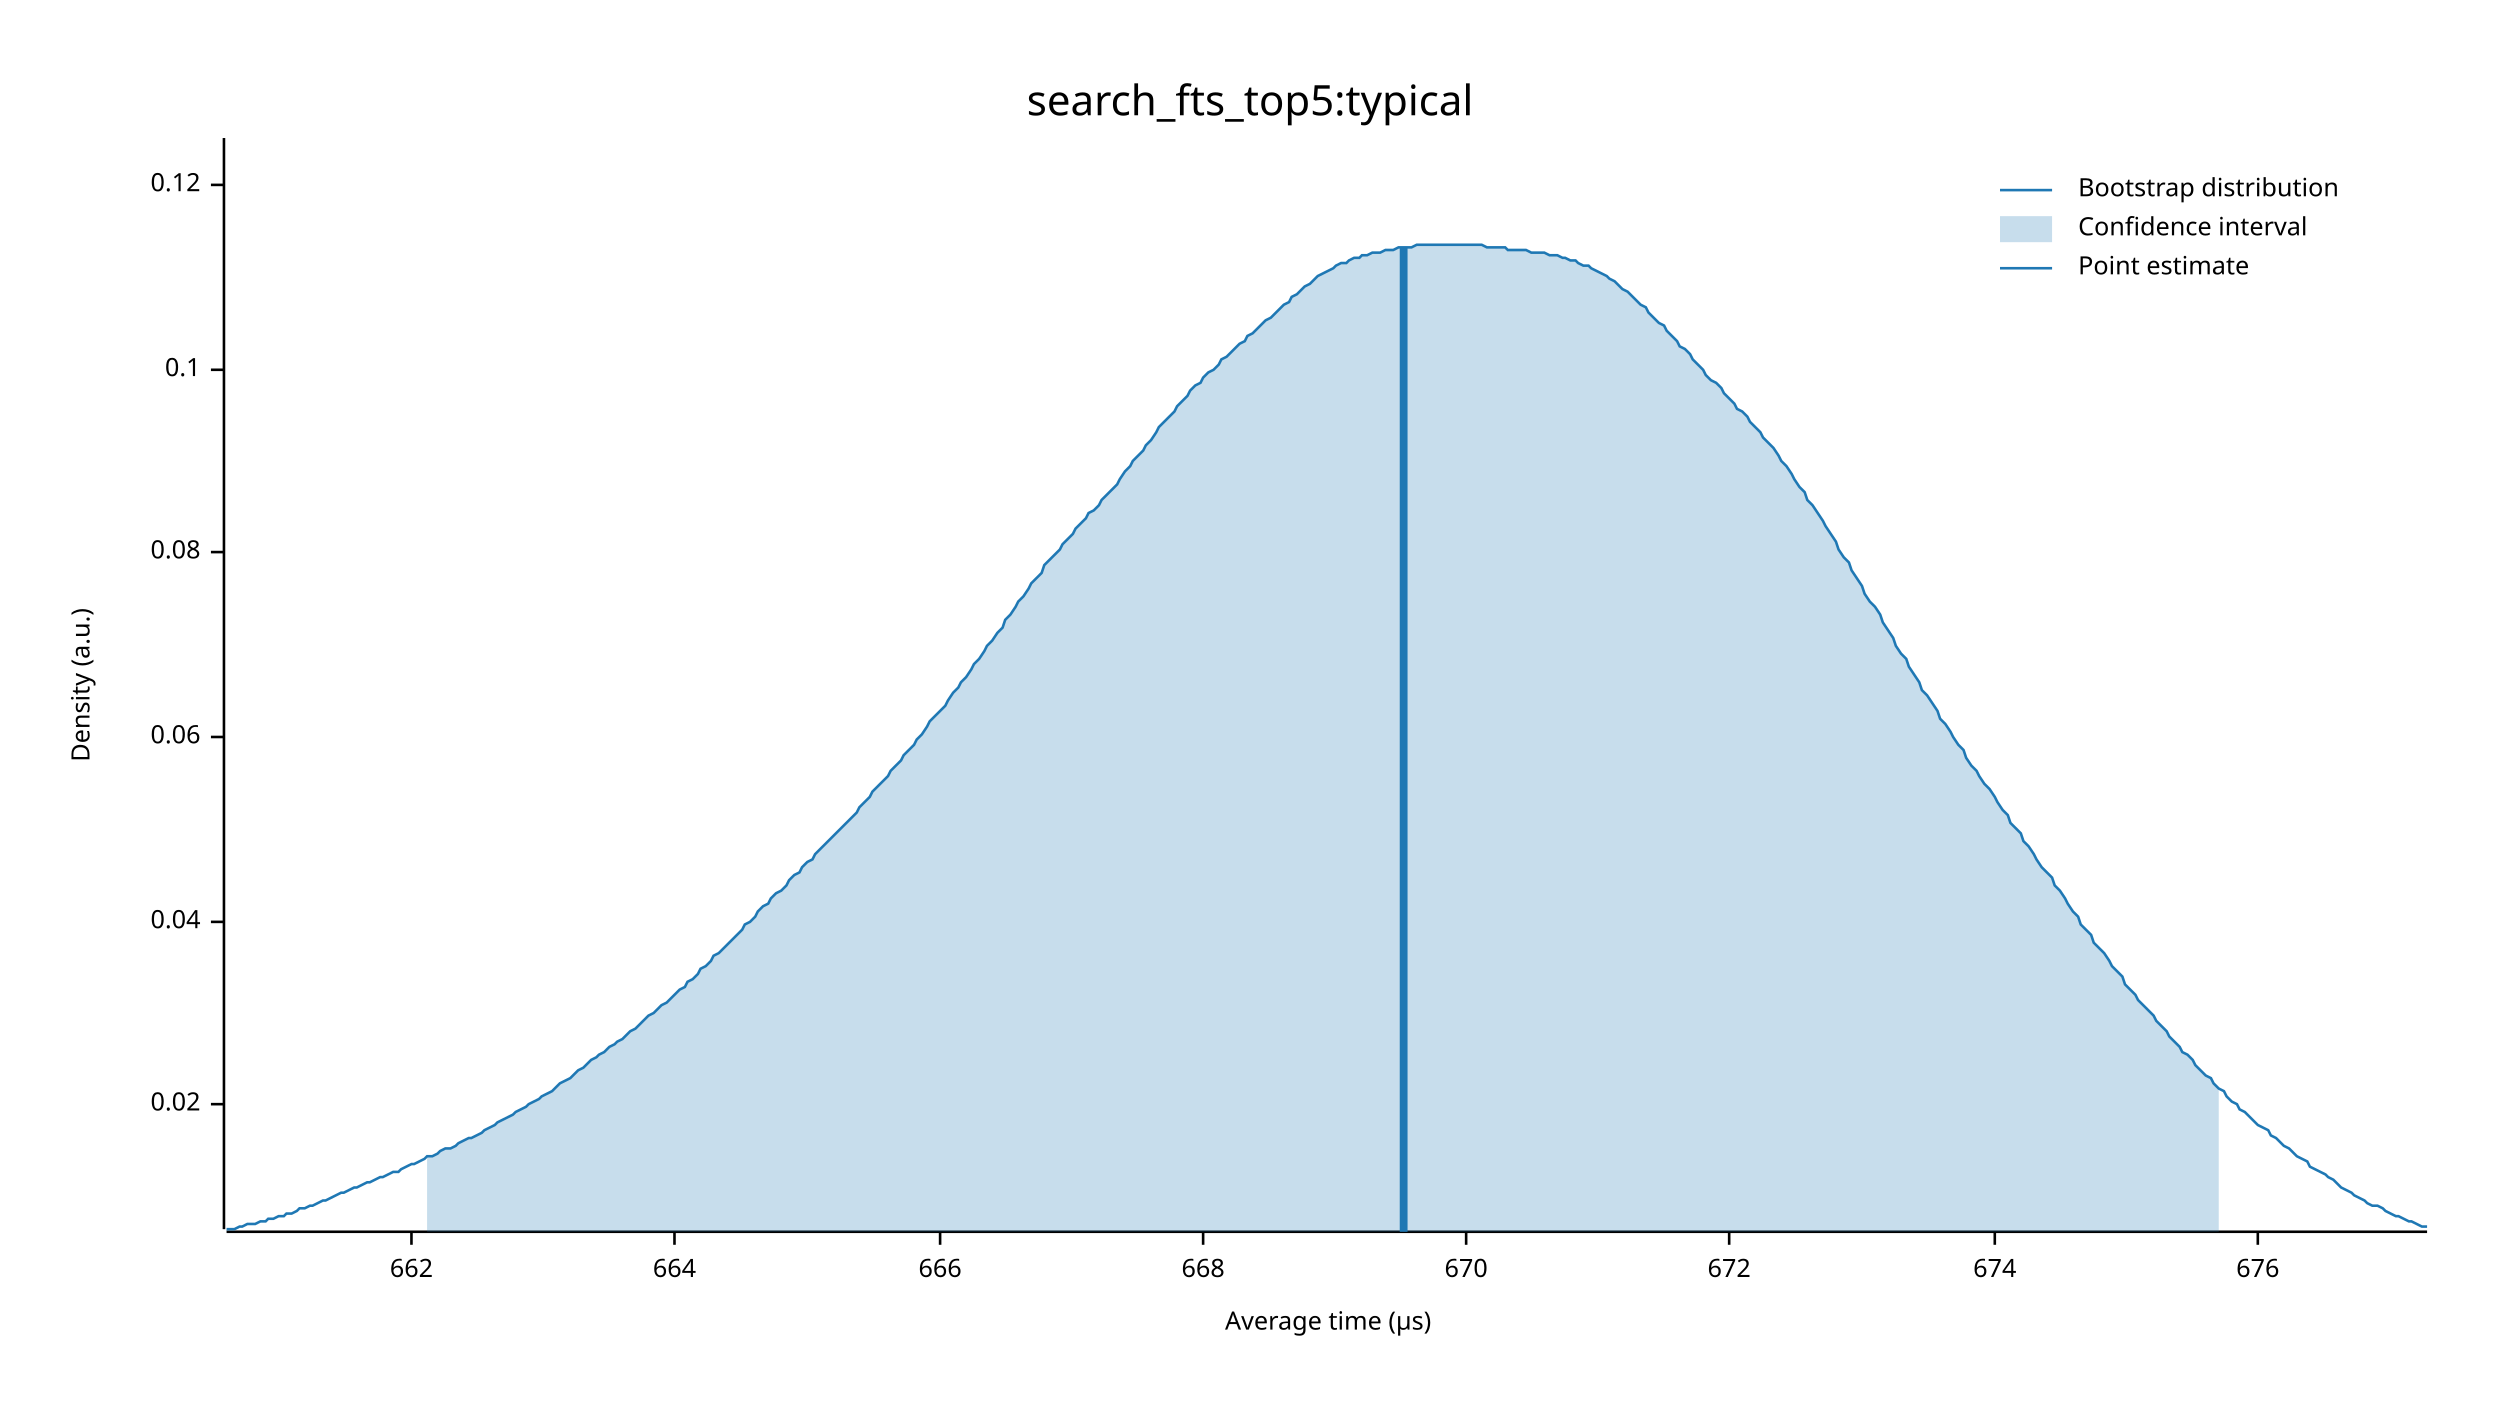
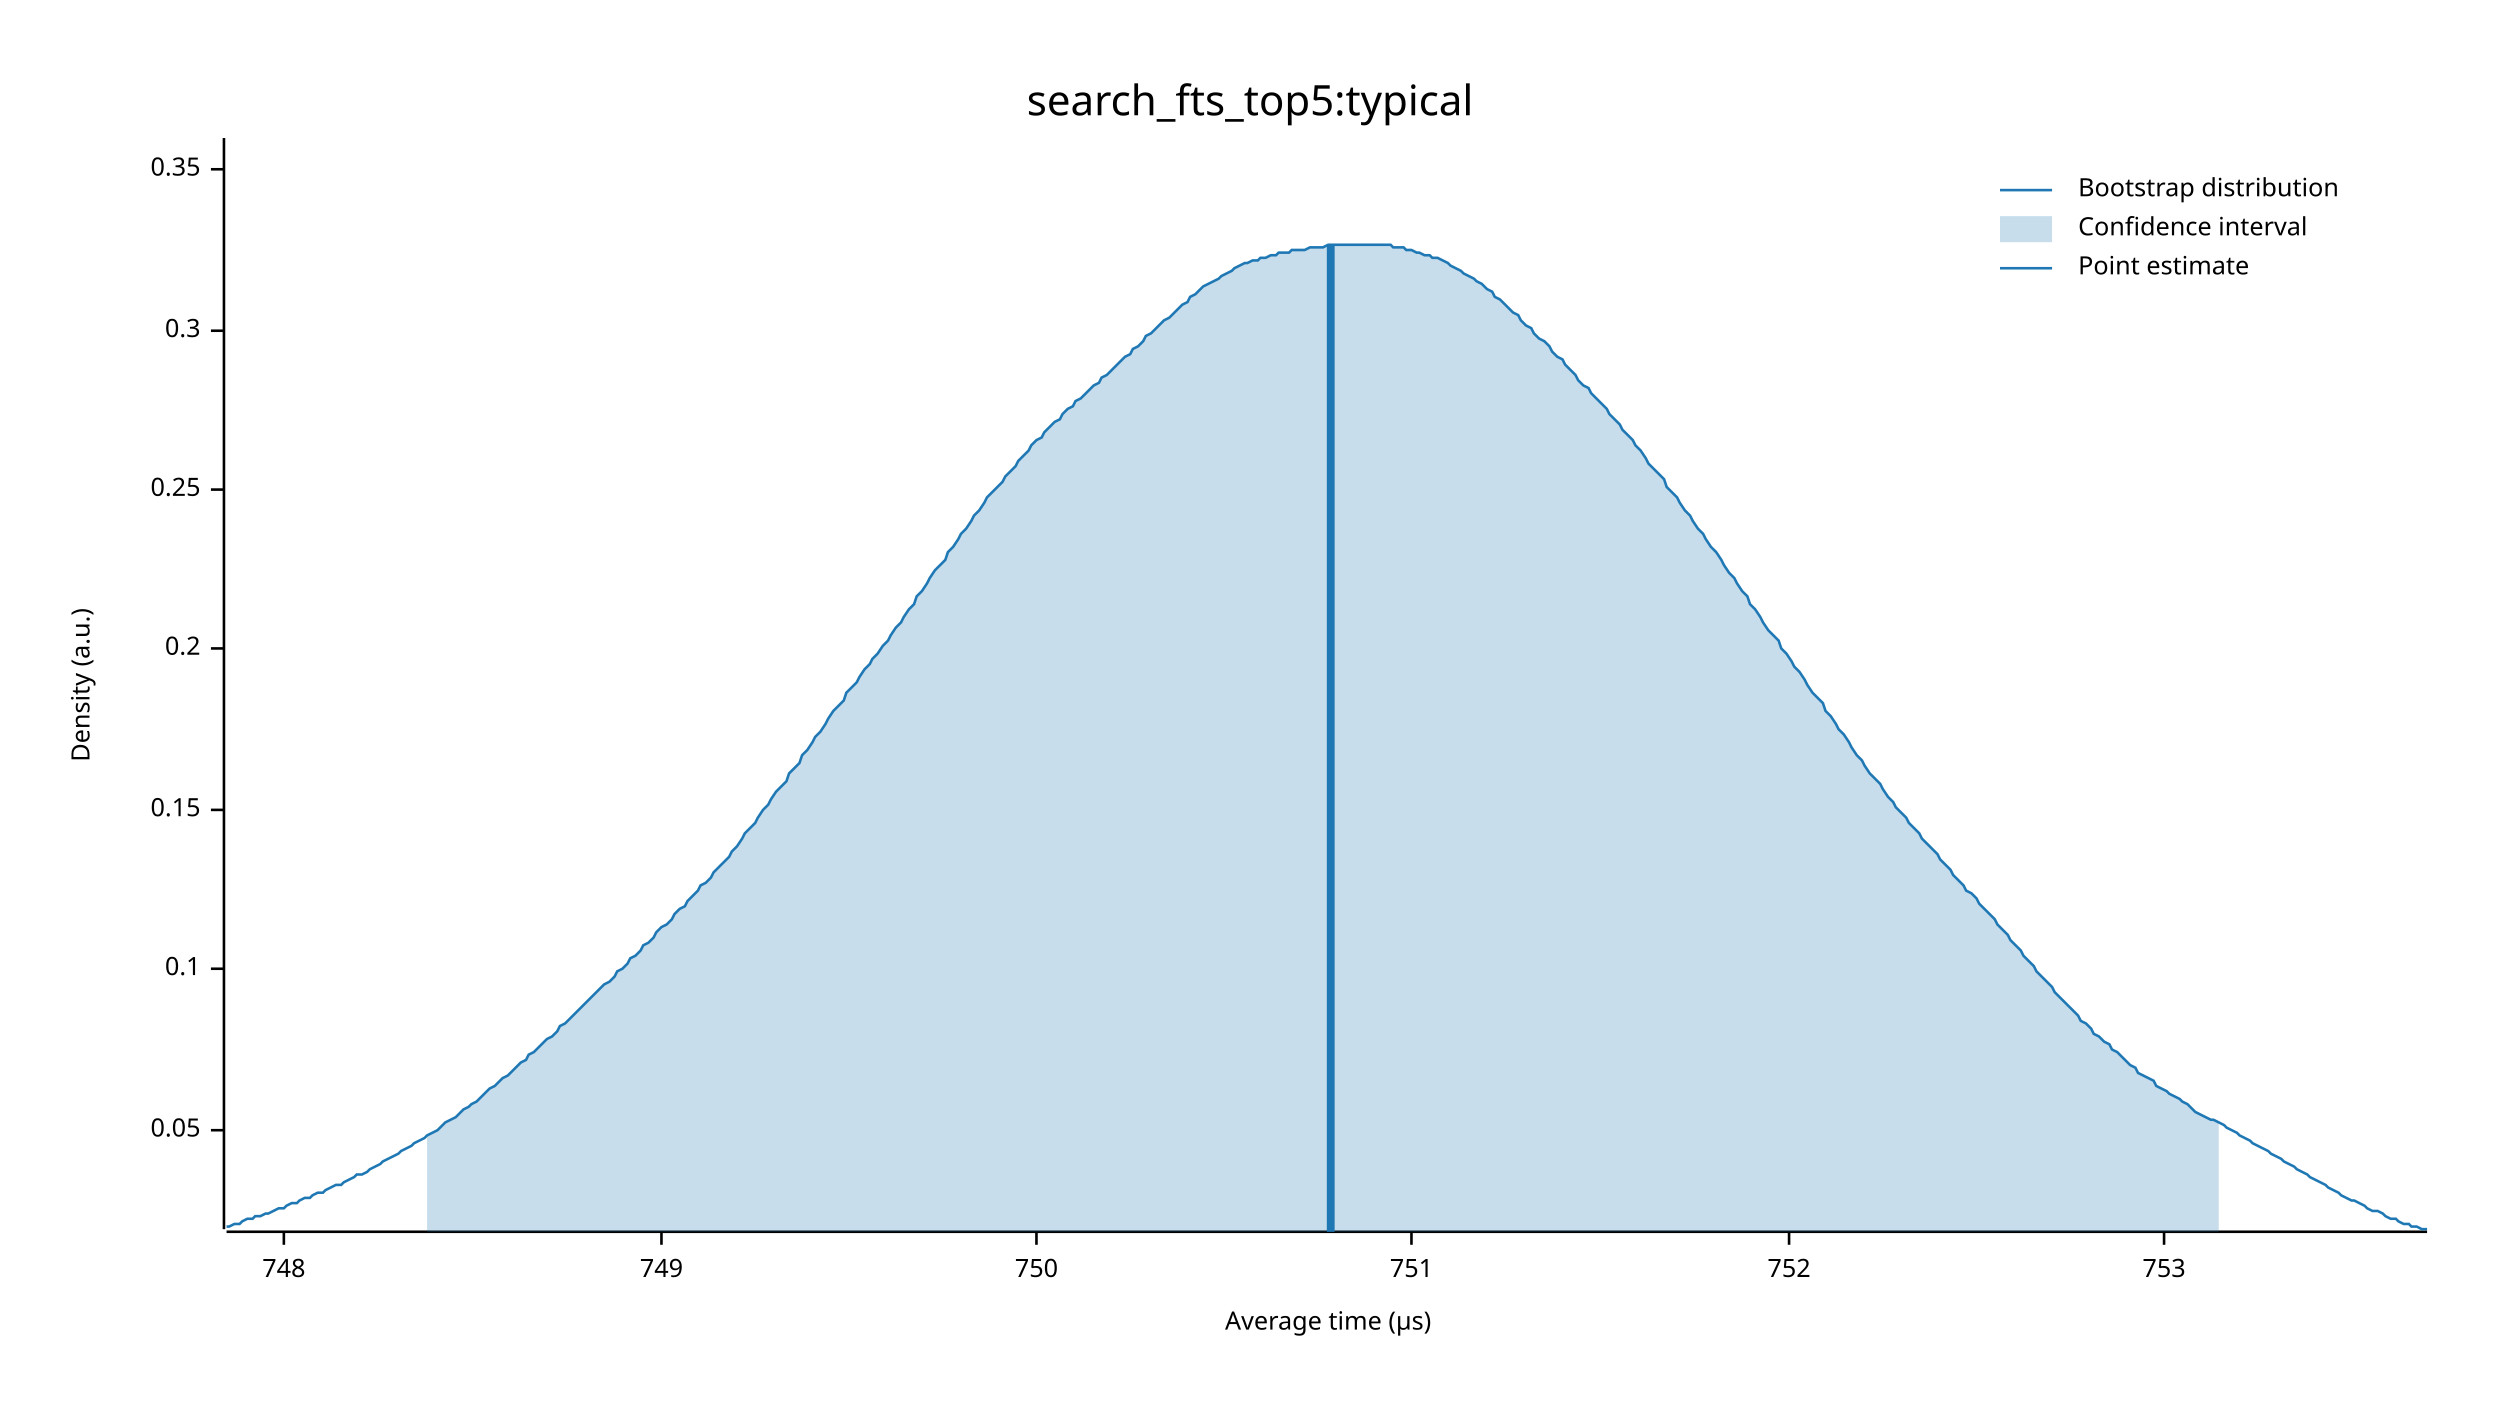
<svg xmlns="http://www.w3.org/2000/svg" width="960" height="540" viewBox="0 0 960 540">
  <text x="480" y="32" dy="0.76em" text-anchor="middle" font-family="sans-serif" font-size="16.129" opacity="1" fill="#000000">
search_fts_top5:typical
</text>
  <text x="27" y="263" dy="0.76em" text-anchor="middle" font-family="sans-serif" font-size="9.677" opacity="1" fill="#000000" transform="rotate(270, 27, 263)">
Density (a.u.)
</text>
  <text x="510" y="513" dy="-0.5ex" text-anchor="middle" font-family="sans-serif" font-size="9.677" opacity="1" fill="#000000">
Average time (µs)
</text>
  <polyline fill="none" opacity="1" stroke="#000000" stroke-width="1" points="86,53 86,472 " />
-   <text x="77" y="424" dy="0.5ex" text-anchor="end" font-family="sans-serif" font-size="9.677" opacity="1" fill="#000000">
- 0.02
+   <text x="77" y="434" dy="0.5ex" text-anchor="end" font-family="sans-serif" font-size="9.677" opacity="1" fill="#000000">
+ 0.05
</text>
-   <polyline fill="none" opacity="1" stroke="#000000" stroke-width="1" points="81,424 86,424 " />
-   <text x="77" y="354" dy="0.5ex" text-anchor="end" font-family="sans-serif" font-size="9.677" opacity="1" fill="#000000">
- 0.04
- </text>
-   <polyline fill="none" opacity="1" stroke="#000000" stroke-width="1" points="81,354 86,354 " />
-   <text x="77" y="283" dy="0.5ex" text-anchor="end" font-family="sans-serif" font-size="9.677" opacity="1" fill="#000000">
- 0.06
- </text>
-   <polyline fill="none" opacity="1" stroke="#000000" stroke-width="1" points="81,283 86,283 " />
-   <text x="77" y="212" dy="0.5ex" text-anchor="end" font-family="sans-serif" font-size="9.677" opacity="1" fill="#000000">
- 0.08
- </text>
-   <polyline fill="none" opacity="1" stroke="#000000" stroke-width="1" points="81,212 86,212 " />
-   <text x="77" y="142" dy="0.5ex" text-anchor="end" font-family="sans-serif" font-size="9.677" opacity="1" fill="#000000">
+   <polyline fill="none" opacity="1" stroke="#000000" stroke-width="1" points="81,434 86,434 " />
+   <text x="77" y="372" dy="0.5ex" text-anchor="end" font-family="sans-serif" font-size="9.677" opacity="1" fill="#000000">
0.1
</text>
-   <polyline fill="none" opacity="1" stroke="#000000" stroke-width="1" points="81,142 86,142 " />
-   <text x="77" y="71" dy="0.5ex" text-anchor="end" font-family="sans-serif" font-size="9.677" opacity="1" fill="#000000">
- 0.12
+   <polyline fill="none" opacity="1" stroke="#000000" stroke-width="1" points="81,372 86,372 " />
+   <text x="77" y="311" dy="0.5ex" text-anchor="end" font-family="sans-serif" font-size="9.677" opacity="1" fill="#000000">
+ 0.15
</text>
-   <polyline fill="none" opacity="1" stroke="#000000" stroke-width="1" points="81,71 86,71 " />
+   <polyline fill="none" opacity="1" stroke="#000000" stroke-width="1" points="81,311 86,311 " />
+   <text x="77" y="249" dy="0.5ex" text-anchor="end" font-family="sans-serif" font-size="9.677" opacity="1" fill="#000000">
+ 0.2
+ </text>
+   <polyline fill="none" opacity="1" stroke="#000000" stroke-width="1" points="81,249 86,249 " />
+   <text x="77" y="188" dy="0.5ex" text-anchor="end" font-family="sans-serif" font-size="9.677" opacity="1" fill="#000000">
+ 0.25
+ </text>
+   <polyline fill="none" opacity="1" stroke="#000000" stroke-width="1" points="81,188 86,188 " />
+   <text x="77" y="127" dy="0.5ex" text-anchor="end" font-family="sans-serif" font-size="9.677" opacity="1" fill="#000000">
+ 0.3
+ </text>
+   <polyline fill="none" opacity="1" stroke="#000000" stroke-width="1" points="81,127 86,127 " />
+   <text x="77" y="65" dy="0.5ex" text-anchor="end" font-family="sans-serif" font-size="9.677" opacity="1" fill="#000000">
+ 0.35
+ </text>
+   <polyline fill="none" opacity="1" stroke="#000000" stroke-width="1" points="81,65 86,65 " />
  <polyline fill="none" opacity="1" stroke="#000000" stroke-width="1" points="87,473 932,473 " />
-   <text x="158" y="483" dy="0.76em" text-anchor="middle" font-family="sans-serif" font-size="9.677" opacity="1" fill="#000000">
- 662
+   <text x="109" y="483" dy="0.76em" text-anchor="middle" font-family="sans-serif" font-size="9.677" opacity="1" fill="#000000">
+ 748
</text>
-   <polyline fill="none" opacity="1" stroke="#000000" stroke-width="1" points="158,473 158,478 " />
-   <text x="259" y="483" dy="0.76em" text-anchor="middle" font-family="sans-serif" font-size="9.677" opacity="1" fill="#000000">
- 664
+   <polyline fill="none" opacity="1" stroke="#000000" stroke-width="1" points="109,473 109,478 " />
+   <text x="254" y="483" dy="0.76em" text-anchor="middle" font-family="sans-serif" font-size="9.677" opacity="1" fill="#000000">
+ 749
</text>
-   <polyline fill="none" opacity="1" stroke="#000000" stroke-width="1" points="259,473 259,478 " />
-   <text x="361" y="483" dy="0.76em" text-anchor="middle" font-family="sans-serif" font-size="9.677" opacity="1" fill="#000000">
- 666
+   <polyline fill="none" opacity="1" stroke="#000000" stroke-width="1" points="254,473 254,478 " />
+   <text x="398" y="483" dy="0.76em" text-anchor="middle" font-family="sans-serif" font-size="9.677" opacity="1" fill="#000000">
+ 750
</text>
-   <polyline fill="none" opacity="1" stroke="#000000" stroke-width="1" points="361,473 361,478 " />
-   <text x="462" y="483" dy="0.76em" text-anchor="middle" font-family="sans-serif" font-size="9.677" opacity="1" fill="#000000">
- 668
+   <polyline fill="none" opacity="1" stroke="#000000" stroke-width="1" points="398,473 398,478 " />
+   <text x="542" y="483" dy="0.76em" text-anchor="middle" font-family="sans-serif" font-size="9.677" opacity="1" fill="#000000">
+ 751
</text>
-   <polyline fill="none" opacity="1" stroke="#000000" stroke-width="1" points="462,473 462,478 " />
-   <text x="563" y="483" dy="0.76em" text-anchor="middle" font-family="sans-serif" font-size="9.677" opacity="1" fill="#000000">
- 670
+   <polyline fill="none" opacity="1" stroke="#000000" stroke-width="1" points="542,473 542,478 " />
+   <text x="687" y="483" dy="0.76em" text-anchor="middle" font-family="sans-serif" font-size="9.677" opacity="1" fill="#000000">
+ 752
</text>
-   <polyline fill="none" opacity="1" stroke="#000000" stroke-width="1" points="563,473 563,478 " />
-   <text x="664" y="483" dy="0.76em" text-anchor="middle" font-family="sans-serif" font-size="9.677" opacity="1" fill="#000000">
- 672
+   <polyline fill="none" opacity="1" stroke="#000000" stroke-width="1" points="687,473 687,478 " />
+   <text x="831" y="483" dy="0.76em" text-anchor="middle" font-family="sans-serif" font-size="9.677" opacity="1" fill="#000000">
+ 753
</text>
-   <polyline fill="none" opacity="1" stroke="#000000" stroke-width="1" points="664,473 664,478 " />
-   <text x="766" y="483" dy="0.76em" text-anchor="middle" font-family="sans-serif" font-size="9.677" opacity="1" fill="#000000">
- 674
- </text>
-   <polyline fill="none" opacity="1" stroke="#000000" stroke-width="1" points="766,473 766,478 " />
-   <text x="867" y="483" dy="0.76em" text-anchor="middle" font-family="sans-serif" font-size="9.677" opacity="1" fill="#000000">
- 676
- </text>
-   <polyline fill="none" opacity="1" stroke="#000000" stroke-width="1" points="867,473 867,478 " />
-   <polyline fill="none" opacity="1" stroke="#1F78B4" stroke-width="1" points="87,472 88,472 90,472 92,471 93,471 95,470 97,470 98,470 100,469 102,469 103,468 105,468 107,467 109,467 110,466 112,466 114,465 115,464 117,464 119,463 120,463 122,462 124,461 125,461 127,460 129,459 131,458 132,458 134,457 136,456 137,456 139,455 141,454 142,454 144,453 146,452 147,452 149,451 151,450 153,450 154,449 156,448 158,447 159,447 161,446 163,445 164,444 166,444 168,443 169,442 171,441 173,441 175,440 176,439 178,438 180,437 181,437 183,436 185,435 186,434 188,433 190,432 191,431 193,430 195,429 197,428 198,427 200,426 202,425 203,424 205,423 207,422 208,421 210,420 212,419 214,417 215,416 217,415 219,414 220,413 222,411 224,410 225,409 227,407 229,406 230,405 232,404 234,402 236,401 237,400 239,399 241,397 242,396 244,395 246,393 247,392 249,390 251,389 252,388 254,386 256,385 258,383 259,382 261,380 263,379 264,377 266,376 268,374 269,372 271,371 273,369 274,367 276,366 278,364 280,362 281,361 283,359 285,357 286,355 288,354 290,352 291,350 293,348 295,347 296,345 298,343 300,342 302,340 303,338 305,336 307,335 308,333 310,331 312,330 313,328 315,326 317,324 318,323 320,321 322,319 324,317 325,316 327,314 329,312 330,310 332,308 334,306 335,304 337,302 339,300 341,298 342,296 344,294 346,292 347,290 349,288 351,286 352,284 354,282 356,279 357,277 359,275 361,273 363,271 364,269 366,266 368,264 369,262 371,260 373,257 374,255 376,253 378,250 379,248 381,246 383,243 385,241 386,238 388,236 390,233 391,231 393,229 395,226 396,224 398,222 400,220 401,217 403,215 405,213 407,211 408,209 410,207 412,205 413,203 415,201 417,199 418,197 420,196 422,194 423,192 425,190 427,188 429,186 430,184 432,181 434,179 435,177 437,175 439,173 440,171 442,169 444,166 445,164 447,162 449,160 451,158 452,156 454,154 456,152 457,150 459,148 461,147 462,145 464,143 466,142 468,140 469,138 471,137 473,135 474,134 476,132 478,131 479,129 481,128 483,126 484,125 486,123 488,122 490,120 491,119 493,117 495,116 496,114 498,113 500,111 501,110 503,109 505,107 506,106 508,105 510,104 512,103 513,102 515,101 517,101 518,100 520,99 522,99 523,98 525,98 527,97 528,97 530,97 532,96 534,96 535,96 537,95 539,95 540,95 542,95 544,94 545,94 547,94 549,94 550,94 552,94 554,94 556,94 557,94 559,94 561,94 562,94 564,94 566,94 567,94 569,94 571,95 573,95 574,95 576,95 578,95 579,96 581,96 583,96 584,96 586,96 588,97 589,97 591,97 593,97 595,98 596,98 598,98 600,99 601,99 603,100 605,100 606,101 608,102 610,102 611,103 613,104 615,105 617,106 618,107 620,108 622,110 623,111 625,112 627,114 628,115 630,117 632,118 633,120 635,122 637,124 639,125 640,127 642,129 644,131 645,133 647,134 649,136 650,138 652,140 654,142 655,144 657,146 659,147 661,149 662,151 664,153 666,155 667,157 669,158 671,160 672,162 674,164 676,166 677,168 679,170 681,172 683,175 684,177 686,179 688,182 689,184 691,187 693,189 694,192 696,194 698,197 700,200 701,202 703,205 705,208 706,211 708,214 710,216 711,219 713,222 715,225 716,228 718,231 720,233 722,236 723,239 725,242 727,245 728,248 730,251 732,253 733,256 735,259 737,262 738,265 740,267 742,270 744,273 745,276 747,278 749,281 750,283 752,286 754,288 755,291 757,294 759,296 760,298 762,301 764,303 766,306 767,308 769,311 771,313 772,316 774,318 776,320 777,323 779,325 781,328 782,330 784,333 786,335 788,337 789,340 791,342 793,345 794,347 796,350 798,352 799,355 801,357 803,359 804,362 806,364 808,366 810,369 811,371 813,373 815,375 816,378 818,380 820,382 821,384 823,386 825,388 827,390 828,392 830,394 832,396 833,398 835,400 837,402 838,404 840,405 842,407 843,409 845,411 847,413 849,414 850,416 852,418 854,419 855,421 857,423 859,424 860,426 862,427 864,429 865,430 867,432 869,433 871,434 872,436 874,437 876,439 877,440 879,441 881,443 882,444 884,445 886,446 887,448 889,449 891,450 893,451 894,452 896,453 898,455 899,456 901,457 903,458 904,459 906,460 908,461 909,462 911,463 913,463 915,464 916,465 918,466 920,467 921,467 923,468 925,469 926,469 928,470 930,471 932,471 " />
-   <polygon opacity="0.25" fill="#1F78B4" points="164,444 166,444 168,443 169,442 171,441 173,441 175,440 176,439 178,438 180,437 181,437 183,436 185,435 186,434 188,433 190,432 191,431 193,430 195,429 197,428 198,427 200,426 202,425 203,424 205,423 207,422 208,421 210,420 212,419 214,417 215,416 217,415 219,414 220,413 222,411 224,410 225,409 227,407 229,406 230,405 232,404 234,402 236,401 237,400 239,399 241,397 242,396 244,395 246,393 247,392 249,390 251,389 252,388 254,386 256,385 258,383 259,382 261,380 263,379 264,377 266,376 268,374 269,372 271,371 273,369 274,367 276,366 278,364 280,362 281,361 283,359 285,357 286,355 288,354 290,352 291,350 293,348 295,347 296,345 298,343 300,342 302,340 303,338 305,336 307,335 308,333 310,331 312,330 313,328 315,326 317,324 318,323 320,321 322,319 324,317 325,316 327,314 329,312 330,310 332,308 334,306 335,304 337,302 339,300 341,298 342,296 344,294 346,292 347,290 349,288 351,286 352,284 354,282 356,279 357,277 359,275 361,273 363,271 364,269 366,266 368,264 369,262 371,260 373,257 374,255 376,253 378,250 379,248 381,246 383,243 385,241 386,238 388,236 390,233 391,231 393,229 395,226 396,224 398,222 400,220 401,217 403,215 405,213 407,211 408,209 410,207 412,205 413,203 415,201 417,199 418,197 420,196 422,194 423,192 425,190 427,188 429,186 430,184 432,181 434,179 435,177 437,175 439,173 440,171 442,169 444,166 445,164 447,162 449,160 451,158 452,156 454,154 456,152 457,150 459,148 461,147 462,145 464,143 466,142 468,140 469,138 471,137 473,135 474,134 476,132 478,131 479,129 481,128 483,126 484,125 486,123 488,122 490,120 491,119 493,117 495,116 496,114 498,113 500,111 501,110 503,109 505,107 506,106 508,105 510,104 512,103 513,102 515,101 517,101 518,100 520,99 522,99 523,98 525,98 527,97 528,97 530,97 532,96 534,96 535,96 537,95 539,95 540,95 542,95 544,94 545,94 547,94 549,94 550,94 552,94 554,94 556,94 557,94 559,94 561,94 562,94 564,94 566,94 567,94 569,94 571,95 573,95 574,95 576,95 578,95 579,96 581,96 583,96 584,96 586,96 588,97 589,97 591,97 593,97 595,98 596,98 598,98 600,99 601,99 603,100 605,100 606,101 608,102 610,102 611,103 613,104 615,105 617,106 618,107 620,108 622,110 623,111 625,112 627,114 628,115 630,117 632,118 633,120 635,122 637,124 639,125 640,127 642,129 644,131 645,133 647,134 649,136 650,138 652,140 654,142 655,144 657,146 659,147 661,149 662,151 664,153 666,155 667,157 669,158 671,160 672,162 674,164 676,166 677,168 679,170 681,172 683,175 684,177 686,179 688,182 689,184 691,187 693,189 694,192 696,194 698,197 700,200 701,202 703,205 705,208 706,211 708,214 710,216 711,219 713,222 715,225 716,228 718,231 720,233 722,236 723,239 725,242 727,245 728,248 730,251 732,253 733,256 735,259 737,262 738,265 740,267 742,270 744,273 745,276 747,278 749,281 750,283 752,286 754,288 755,291 757,294 759,296 760,298 762,301 764,303 766,306 767,308 769,311 771,313 772,316 774,318 776,320 777,323 779,325 781,328 782,330 784,333 786,335 788,337 789,340 791,342 793,345 794,347 796,350 798,352 799,355 801,357 803,359 804,362 806,364 808,366 810,369 811,371 813,373 815,375 816,378 818,380 820,382 821,384 823,386 825,388 827,390 828,392 830,394 832,396 833,398 835,400 837,402 838,404 840,405 842,407 843,409 845,411 847,413 849,414 850,416 852,418 852,473 164,473 " />
-   <polyline fill="none" opacity="1" stroke="#1F78B4" stroke-width="3" points="539,473 539,95 " />
+   <polyline fill="none" opacity="1" stroke="#000000" stroke-width="1" points="831,473 831,478 " />
+   <polyline fill="none" opacity="1" stroke="#1F78B4" stroke-width="1" points="87,471 88,471 90,470 92,470 93,469 95,468 97,468 98,467 100,467 102,466 103,466 105,465 107,464 109,464 110,463 112,462 114,462 115,461 117,460 119,460 120,459 122,458 124,458 125,457 127,456 129,455 131,455 132,454 134,453 136,452 137,451 139,451 141,450 142,449 144,448 146,447 147,446 149,445 151,444 153,443 154,442 156,441 158,440 159,439 161,438 163,437 164,436 166,435 168,434 169,433 171,431 173,430 175,429 176,428 178,426 180,425 181,424 183,423 185,421 186,420 188,418 190,417 191,416 193,414 195,413 197,411 198,410 200,408 202,407 203,405 205,404 207,402 208,401 210,399 212,398 214,396 215,394 217,393 219,391 220,390 222,388 224,386 225,385 227,383 229,381 230,380 232,378 234,377 236,375 237,373 239,372 241,370 242,368 244,367 246,365 247,363 249,362 251,360 252,358 254,356 256,355 258,353 259,351 261,349 263,348 264,346 266,344 268,342 269,340 271,339 273,337 274,335 276,333 278,331 280,329 281,327 283,325 285,322 286,320 288,318 290,316 291,314 293,311 295,309 296,307 298,304 300,302 302,300 303,297 305,295 307,293 308,290 310,288 312,285 313,283 315,281 317,278 318,276 320,273 322,271 324,269 325,266 327,264 329,262 330,260 332,257 334,255 335,253 337,251 339,248 341,246 342,244 344,241 346,239 347,237 349,234 351,232 352,229 354,227 356,224 357,222 359,219 361,217 363,215 364,212 366,210 368,207 369,205 371,203 373,200 374,198 376,196 378,193 379,191 381,189 383,187 385,185 386,183 388,181 390,179 391,177 393,175 395,173 396,171 398,169 400,168 401,166 403,164 405,162 407,161 408,159 410,157 412,156 413,154 415,153 417,151 418,150 420,148 422,147 423,145 425,144 427,142 429,140 430,139 432,137 434,136 435,134 437,133 439,131 440,129 442,128 444,126 445,125 447,123 449,122 451,120 452,119 454,117 456,116 457,114 459,113 461,111 462,110 464,109 466,108 468,107 469,106 471,105 473,104 474,103 476,102 478,101 479,101 481,100 483,100 484,99 486,99 488,98 490,98 491,97 493,97 495,97 496,96 498,96 500,96 501,96 503,95 505,95 506,95 508,95 510,94 512,94 513,94 515,94 517,94 518,94 520,94 522,94 523,94 525,94 527,94 528,94 530,94 532,94 534,94 535,95 537,95 539,95 540,96 542,96 544,97 545,97 547,98 549,98 550,99 552,99 554,100 556,101 557,102 559,103 561,104 562,105 564,106 566,107 567,108 569,109 571,111 573,112 574,114 576,115 578,117 579,118 581,120 583,121 584,123 586,125 588,126 589,128 591,130 593,131 595,133 596,135 598,137 600,138 601,140 603,142 605,144 606,146 608,148 610,149 611,151 613,153 615,155 617,157 618,159 620,161 622,163 623,165 625,167 627,169 628,171 630,173 632,176 633,178 635,180 637,182 639,184 640,187 642,189 644,191 645,193 647,196 649,198 650,200 652,203 654,205 655,207 657,210 659,212 661,215 662,217 664,220 666,222 667,224 669,227 671,229 672,232 674,234 676,237 677,239 679,242 681,244 683,246 684,249 686,251 688,254 689,256 691,258 693,261 694,263 696,266 698,268 700,270 701,273 703,275 705,278 706,280 708,282 710,285 711,287 713,290 715,292 716,294 718,297 720,299 722,301 723,303 725,306 727,308 728,310 730,312 732,314 733,316 735,318 737,320 738,322 740,324 742,326 744,328 745,330 747,332 749,334 750,336 752,338 754,340 755,342 757,343 759,345 760,347 762,349 764,351 766,353 767,355 769,357 771,359 772,361 774,363 776,365 777,367 779,369 781,371 782,373 784,375 786,377 788,379 789,381 791,383 793,385 794,386 796,388 798,390 799,392 801,393 803,395 804,397 806,398 808,400 810,401 811,403 813,404 815,406 816,407 818,409 820,410 821,412 823,413 825,414 827,415 828,417 830,418 832,419 833,420 835,421 837,422 838,423 840,424 842,426 843,427 845,428 847,429 849,430 850,430 852,431 854,432 855,433 857,434 859,435 860,436 862,437 864,438 865,439 867,440 869,441 871,442 872,443 874,444 876,445 877,446 879,447 881,448 882,449 884,450 886,451 887,452 889,453 891,454 893,455 894,456 896,457 898,458 899,459 901,460 903,461 904,461 906,462 908,463 909,464 911,465 913,465 915,466 916,467 918,468 920,468 921,469 923,470 925,470 926,471 928,471 930,472 932,472 " />
+   <polygon opacity="0.25" fill="#1F78B4" points="164,436 166,435 168,434 169,433 171,431 173,430 175,429 176,428 178,426 180,425 181,424 183,423 185,421 186,420 188,418 190,417 191,416 193,414 195,413 197,411 198,410 200,408 202,407 203,405 205,404 207,402 208,401 210,399 212,398 214,396 215,394 217,393 219,391 220,390 222,388 224,386 225,385 227,383 229,381 230,380 232,378 234,377 236,375 237,373 239,372 241,370 242,368 244,367 246,365 247,363 249,362 251,360 252,358 254,356 256,355 258,353 259,351 261,349 263,348 264,346 266,344 268,342 269,340 271,339 273,337 274,335 276,333 278,331 280,329 281,327 283,325 285,322 286,320 288,318 290,316 291,314 293,311 295,309 296,307 298,304 300,302 302,300 303,297 305,295 307,293 308,290 310,288 312,285 313,283 315,281 317,278 318,276 320,273 322,271 324,269 325,266 327,264 329,262 330,260 332,257 334,255 335,253 337,251 339,248 341,246 342,244 344,241 346,239 347,237 349,234 351,232 352,229 354,227 356,224 357,222 359,219 361,217 363,215 364,212 366,210 368,207 369,205 371,203 373,200 374,198 376,196 378,193 379,191 381,189 383,187 385,185 386,183 388,181 390,179 391,177 393,175 395,173 396,171 398,169 400,168 401,166 403,164 405,162 407,161 408,159 410,157 412,156 413,154 415,153 417,151 418,150 420,148 422,147 423,145 425,144 427,142 429,140 430,139 432,137 434,136 435,134 437,133 439,131 440,129 442,128 444,126 445,125 447,123 449,122 451,120 452,119 454,117 456,116 457,114 459,113 461,111 462,110 464,109 466,108 468,107 469,106 471,105 473,104 474,103 476,102 478,101 479,101 481,100 483,100 484,99 486,99 488,98 490,98 491,97 493,97 495,97 496,96 498,96 500,96 501,96 503,95 505,95 506,95 508,95 510,94 512,94 513,94 515,94 517,94 518,94 520,94 522,94 523,94 525,94 527,94 528,94 530,94 532,94 534,94 535,95 537,95 539,95 540,96 542,96 544,97 545,97 547,98 549,98 550,99 552,99 554,100 556,101 557,102 559,103 561,104 562,105 564,106 566,107 567,108 569,109 571,111 573,112 574,114 576,115 578,117 579,118 581,120 583,121 584,123 586,125 588,126 589,128 591,130 593,131 595,133 596,135 598,137 600,138 601,140 603,142 605,144 606,146 608,148 610,149 611,151 613,153 615,155 617,157 618,159 620,161 622,163 623,165 625,167 627,169 628,171 630,173 632,176 633,178 635,180 637,182 639,184 640,187 642,189 644,191 645,193 647,196 649,198 650,200 652,203 654,205 655,207 657,210 659,212 661,215 662,217 664,220 666,222 667,224 669,227 671,229 672,232 674,234 676,237 677,239 679,242 681,244 683,246 684,249 686,251 688,254 689,256 691,258 693,261 694,263 696,266 698,268 700,270 701,273 703,275 705,278 706,280 708,282 710,285 711,287 713,290 715,292 716,294 718,297 720,299 722,301 723,303 725,306 727,308 728,310 730,312 732,314 733,316 735,318 737,320 738,322 740,324 742,326 744,328 745,330 747,332 749,334 750,336 752,338 754,340 755,342 757,343 759,345 760,347 762,349 764,351 766,353 767,355 769,357 771,359 772,361 774,363 776,365 777,367 779,369 781,371 782,373 784,375 786,377 788,379 789,381 791,383 793,385 794,386 796,388 798,390 799,392 801,393 803,395 804,397 806,398 808,400 810,401 811,403 813,404 815,406 816,407 818,409 820,410 821,412 823,413 825,414 827,415 828,417 830,418 832,419 833,420 835,421 837,422 838,423 840,424 842,426 843,427 845,428 847,429 849,430 850,430 852,431 852,473 164,473 " />
+   <polyline fill="none" opacity="1" stroke="#1F78B4" stroke-width="3" points="511,473 511,94 " />
  <text x="798" y="68" dy="0.76em" text-anchor="start" font-family="sans-serif" font-size="9.677" opacity="1" fill="#000000">
Bootstrap distribution
</text>
  <text x="798" y="83" dy="0.76em" text-anchor="start" font-family="sans-serif" font-size="9.677" opacity="1" fill="#000000">
Confidence interval
</text>
  <text x="798" y="98" dy="0.76em" text-anchor="start" font-family="sans-serif" font-size="9.677" opacity="1" fill="#000000">
Point estimate
</text>
  <polyline fill="none" opacity="1" stroke="#1F78B4" stroke-width="1" points="768,73 788,73 " />
  <rect x="768" y="83" width="20" height="10" opacity="0.25" fill="#1F78B4" stroke="none" />
  <polyline fill="none" opacity="1" stroke="#1F78B4" stroke-width="1" points="768,103 788,103 " />
</svg>
